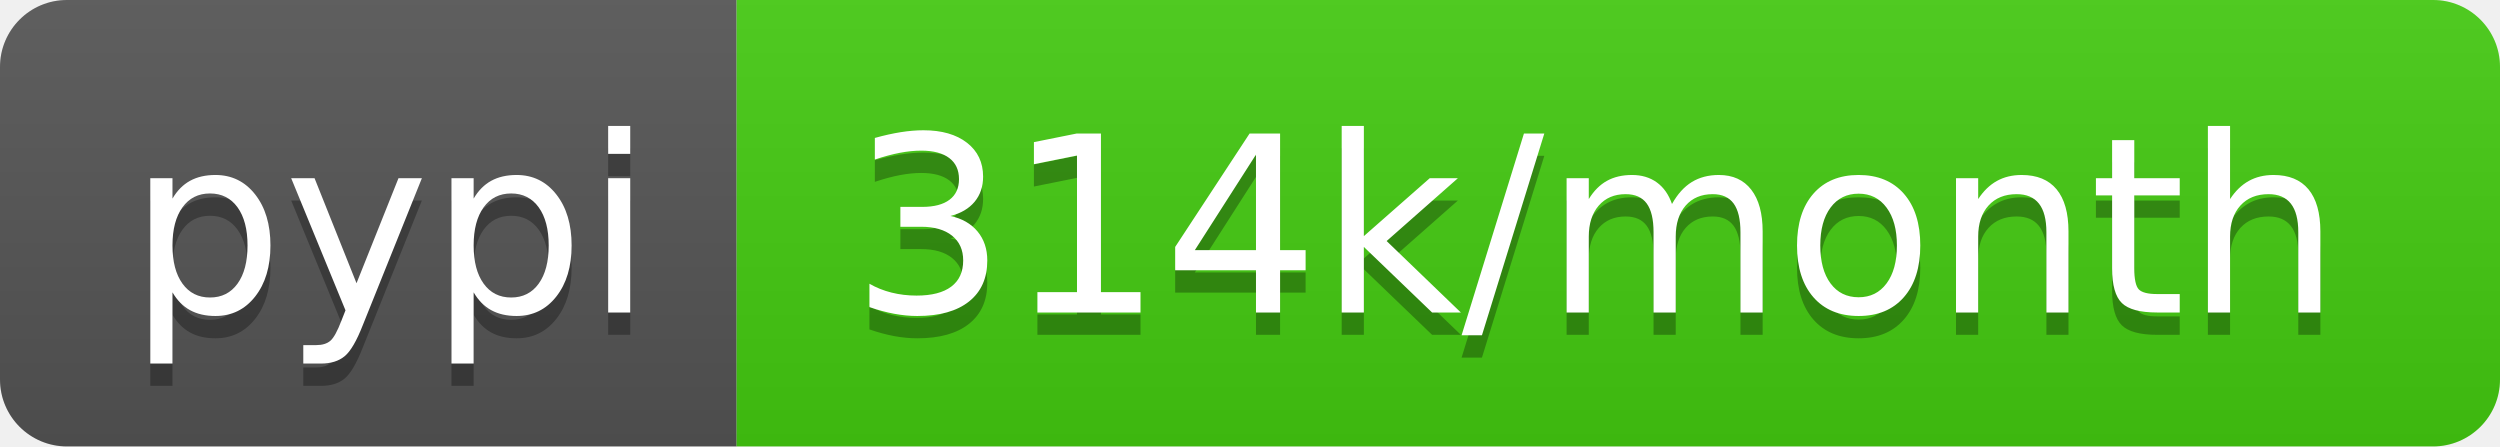
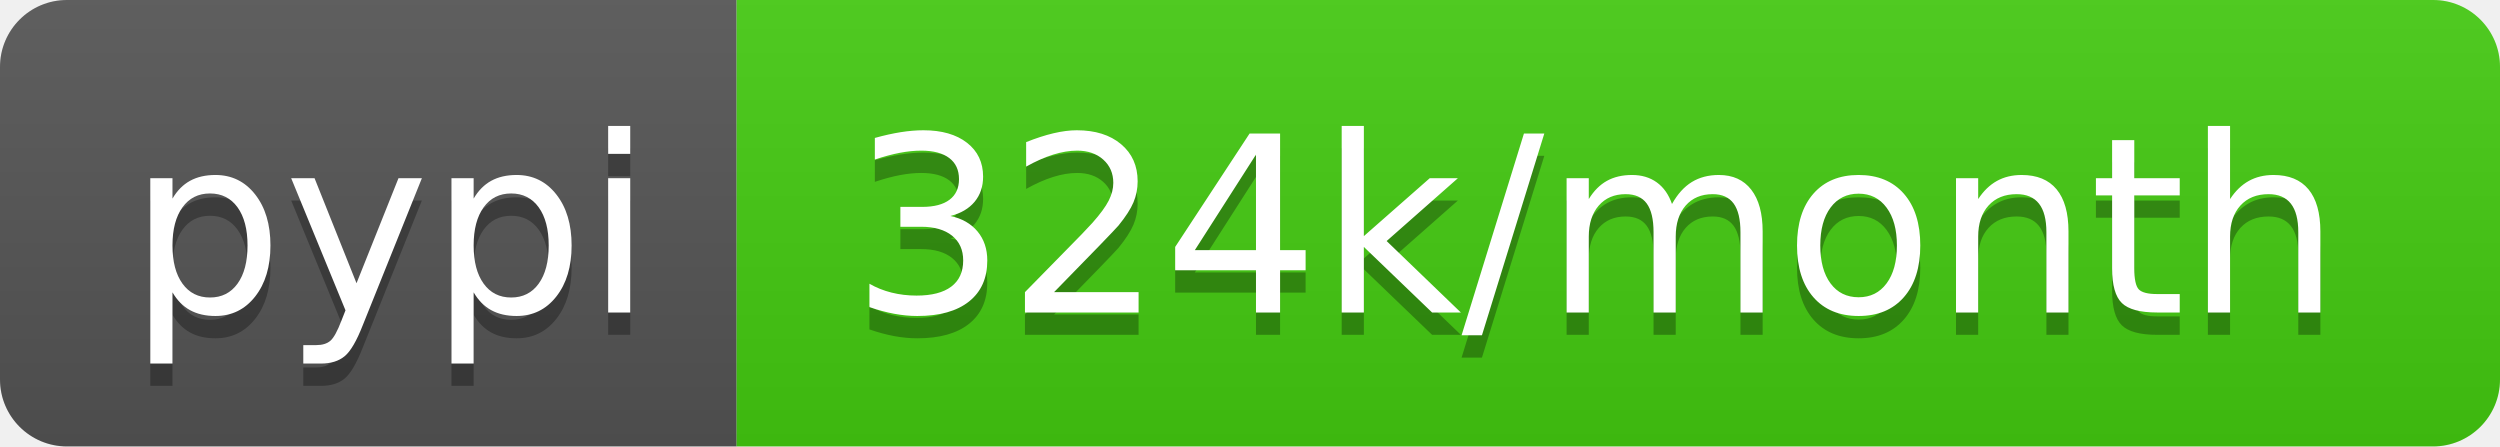
- <svg xmlns="http://www.w3.org/2000/svg" width="112" height="20" role="img" aria-label="pypi: 314k/month">
+ <svg xmlns="http://www.w3.org/2000/svg" width="112" height="20" role="img" aria-label="pypi: 324k/month">
  <linearGradient id="s" x2="0" y2="100%">
    <stop offset="0" stop-color="#bbb" stop-opacity=".1" />
    <stop offset="1" stop-opacity=".1" />
  </linearGradient>
  <clipPath id="r">
    <rect width="112" height="20" rx="3" fill="#fff" />
  </clipPath>
  <g clip-path="url(#r)">
    <rect width="33" height="20" fill="#555" />
    <rect x="33" width="79" height="20" fill="#4c1" />
    <rect width="112" height="20" fill="url(#s)" />
  </g>
  <g fill="#fff" text-anchor="middle" font-family="Verdana,Geneva,DejaVu Sans,sans-serif" text-rendering="geometricPrecision" font-size="110">
    <text aria-hidden="true" x="175" y="150" fill="#010101" fill-opacity=".3" transform="scale(.1)" textLength="230">pypi</text>
    <text x="175" y="140" transform="scale(.1)" fill="#fff" textLength="230">pypi</text>
-     <text aria-hidden="true" x="715" y="150" fill="#010101" fill-opacity=".3" transform="scale(.1)" textLength="690">314k/month</text>
-     <text x="715" y="140" transform="scale(.1)" fill="#fff" textLength="690">314k/month</text>
+     <text aria-hidden="true" x="715" y="150" fill="#010101" fill-opacity=".3" transform="scale(.1)" textLength="690">324k/month</text>
+     <text x="715" y="140" transform="scale(.1)" fill="#fff" textLength="690">324k/month</text>
  </g>
</svg>
